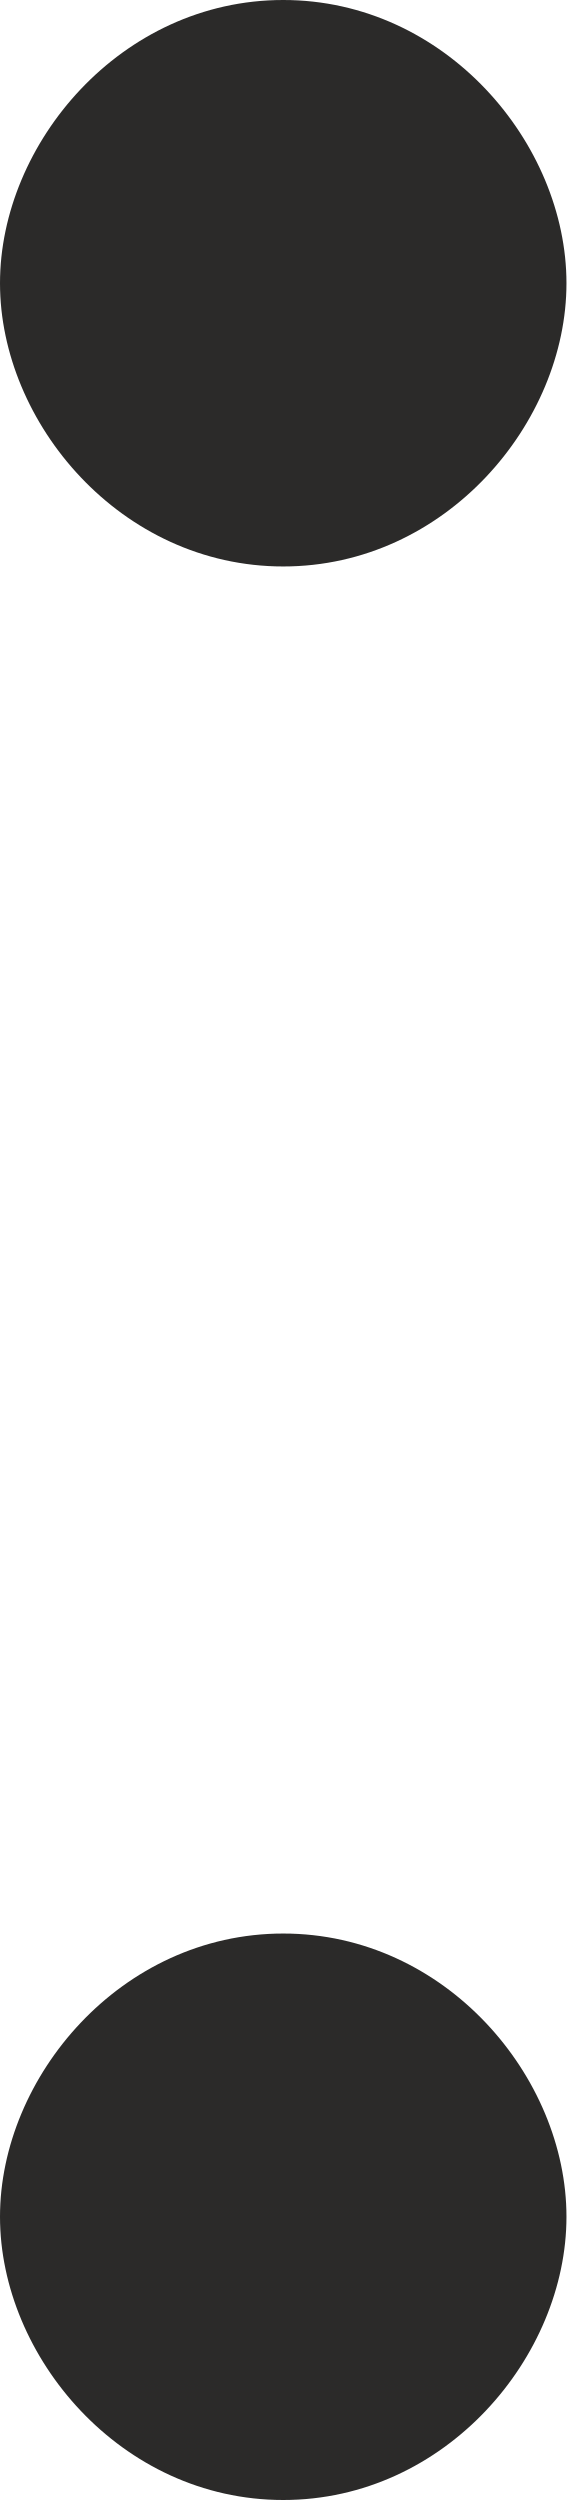
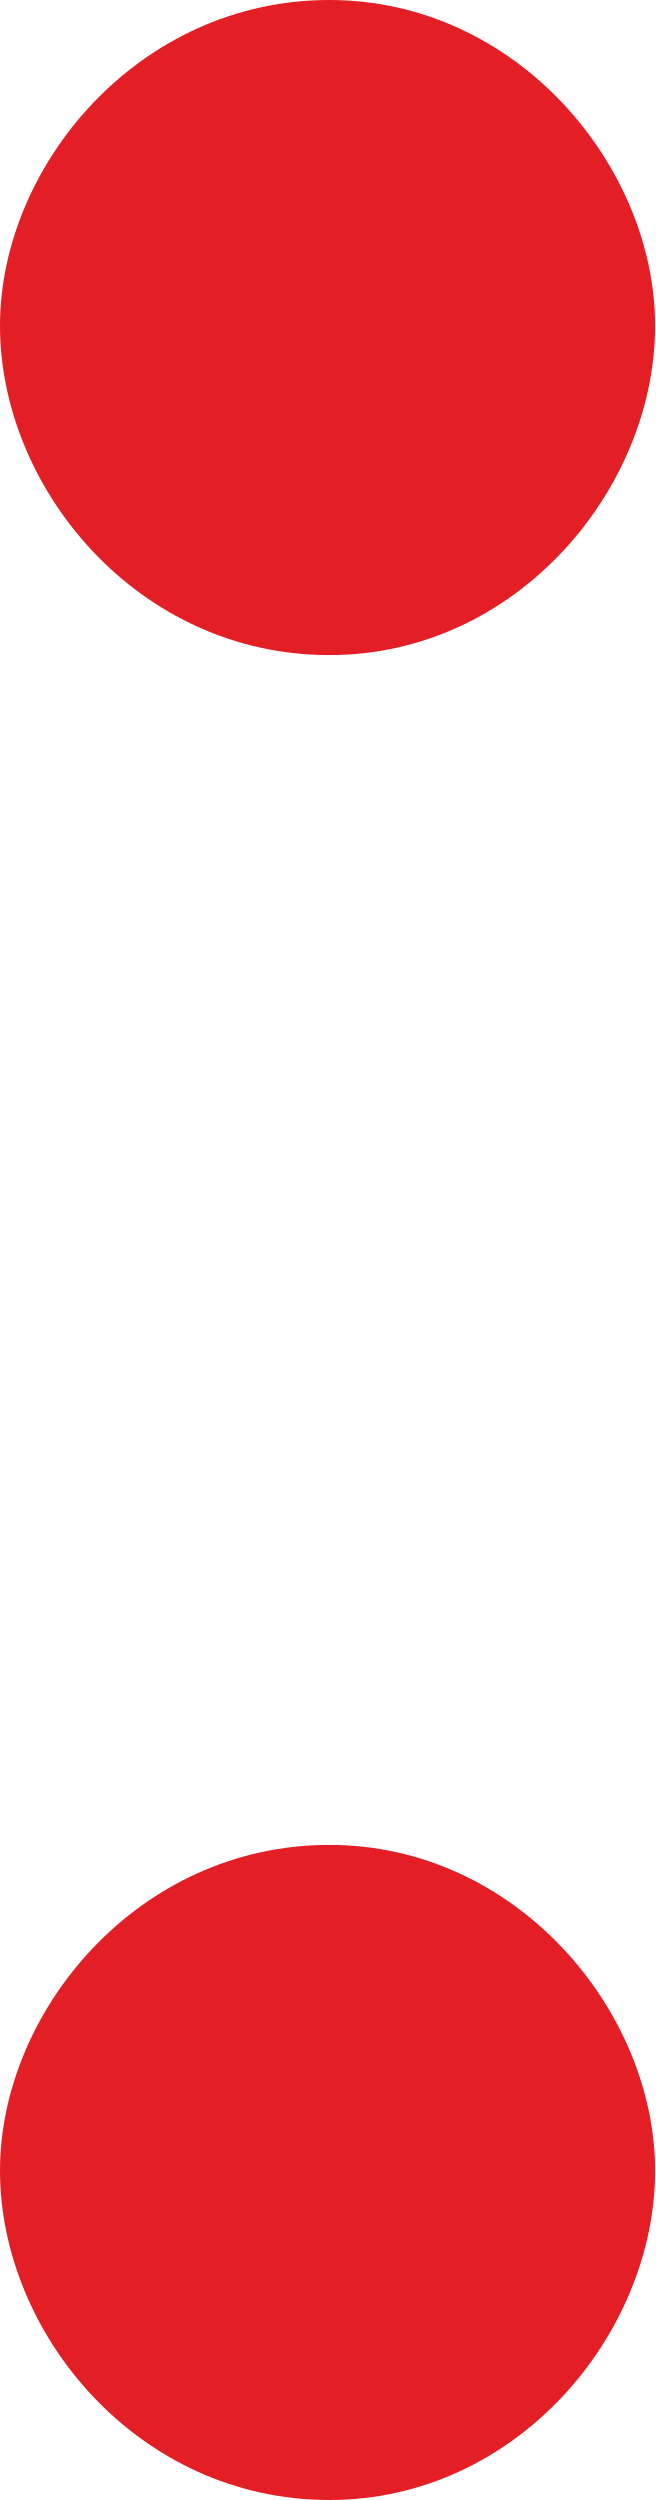
- <svg xmlns="http://www.w3.org/2000/svg" xml:space="preserve" width="150px" height="662px" version="1.1" style="shape-rendering:geometricPrecision; text-rendering:geometricPrecision; image-rendering:optimizeQuality; fill-rule:evenodd; clip-rule:evenodd" viewBox="0 0 150 662">
+ <svg xmlns="http://www.w3.org/2000/svg" xml:space="preserve" width="185px" height="706px" version="1.1" style="shape-rendering:geometricPrecision; text-rendering:geometricPrecision; image-rendering:optimizeQuality; fill-rule:evenodd; clip-rule:evenodd" viewBox="0 0 185 706">
  <defs>
    <style type="text/css">
   
-     .fil0 {fill:#2B2A29;fill-rule:nonzero}
+     .fil0 {fill:#E31E24;fill-rule:nonzero}
   
  </style>
  </defs>
  <g id="Layer_x0020_1">
-     <path class="fil0" d="M75 150c43,0 75,-38 75,-75 0,-37 -32,-75 -75,-75 -43,0 -75,38 -75,75 0,37 32,75 75,75zm0 512c43,0 75,-38 75,-75 0,-37 -32,-75 -75,-75 -43,0 -75,38 -75,75 0,37 32,75 75,75z" />
+     <path class="fil0" d="M93 185c53,0 92,-47 92,-93 0,-45 -39,-92 -92,-92 -54,0 -93,47 -93,92 0,46 39,93 93,93zm0 521c53,0 92,-47 92,-93 0,-45 -39,-92 -92,-92 -54,0 -93,47 -93,92 0,46 39,93 93,93z" />
  </g>
</svg>
